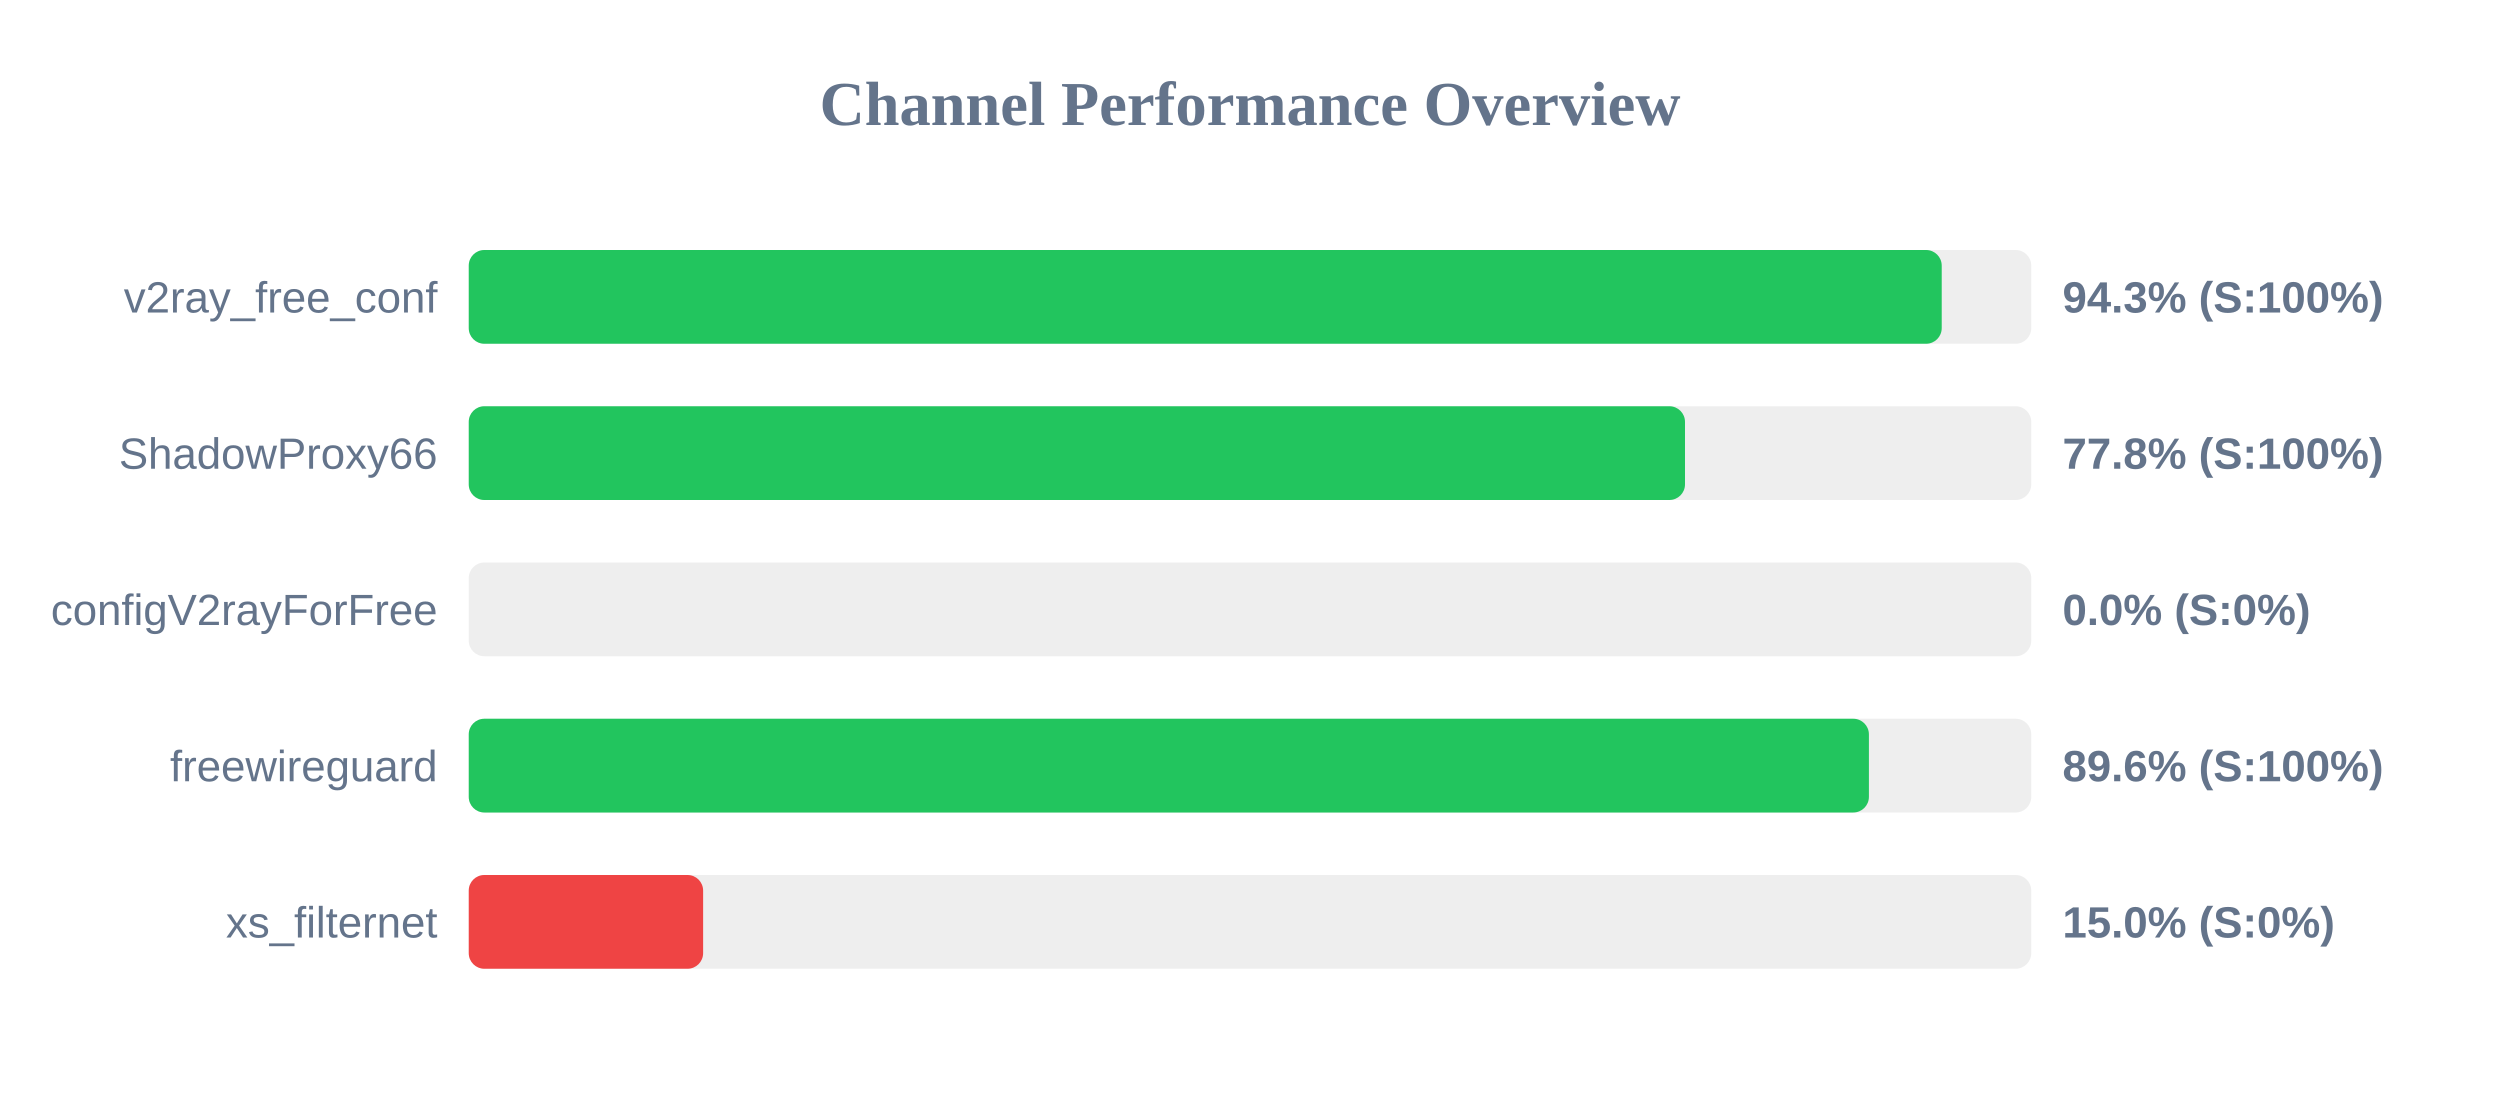
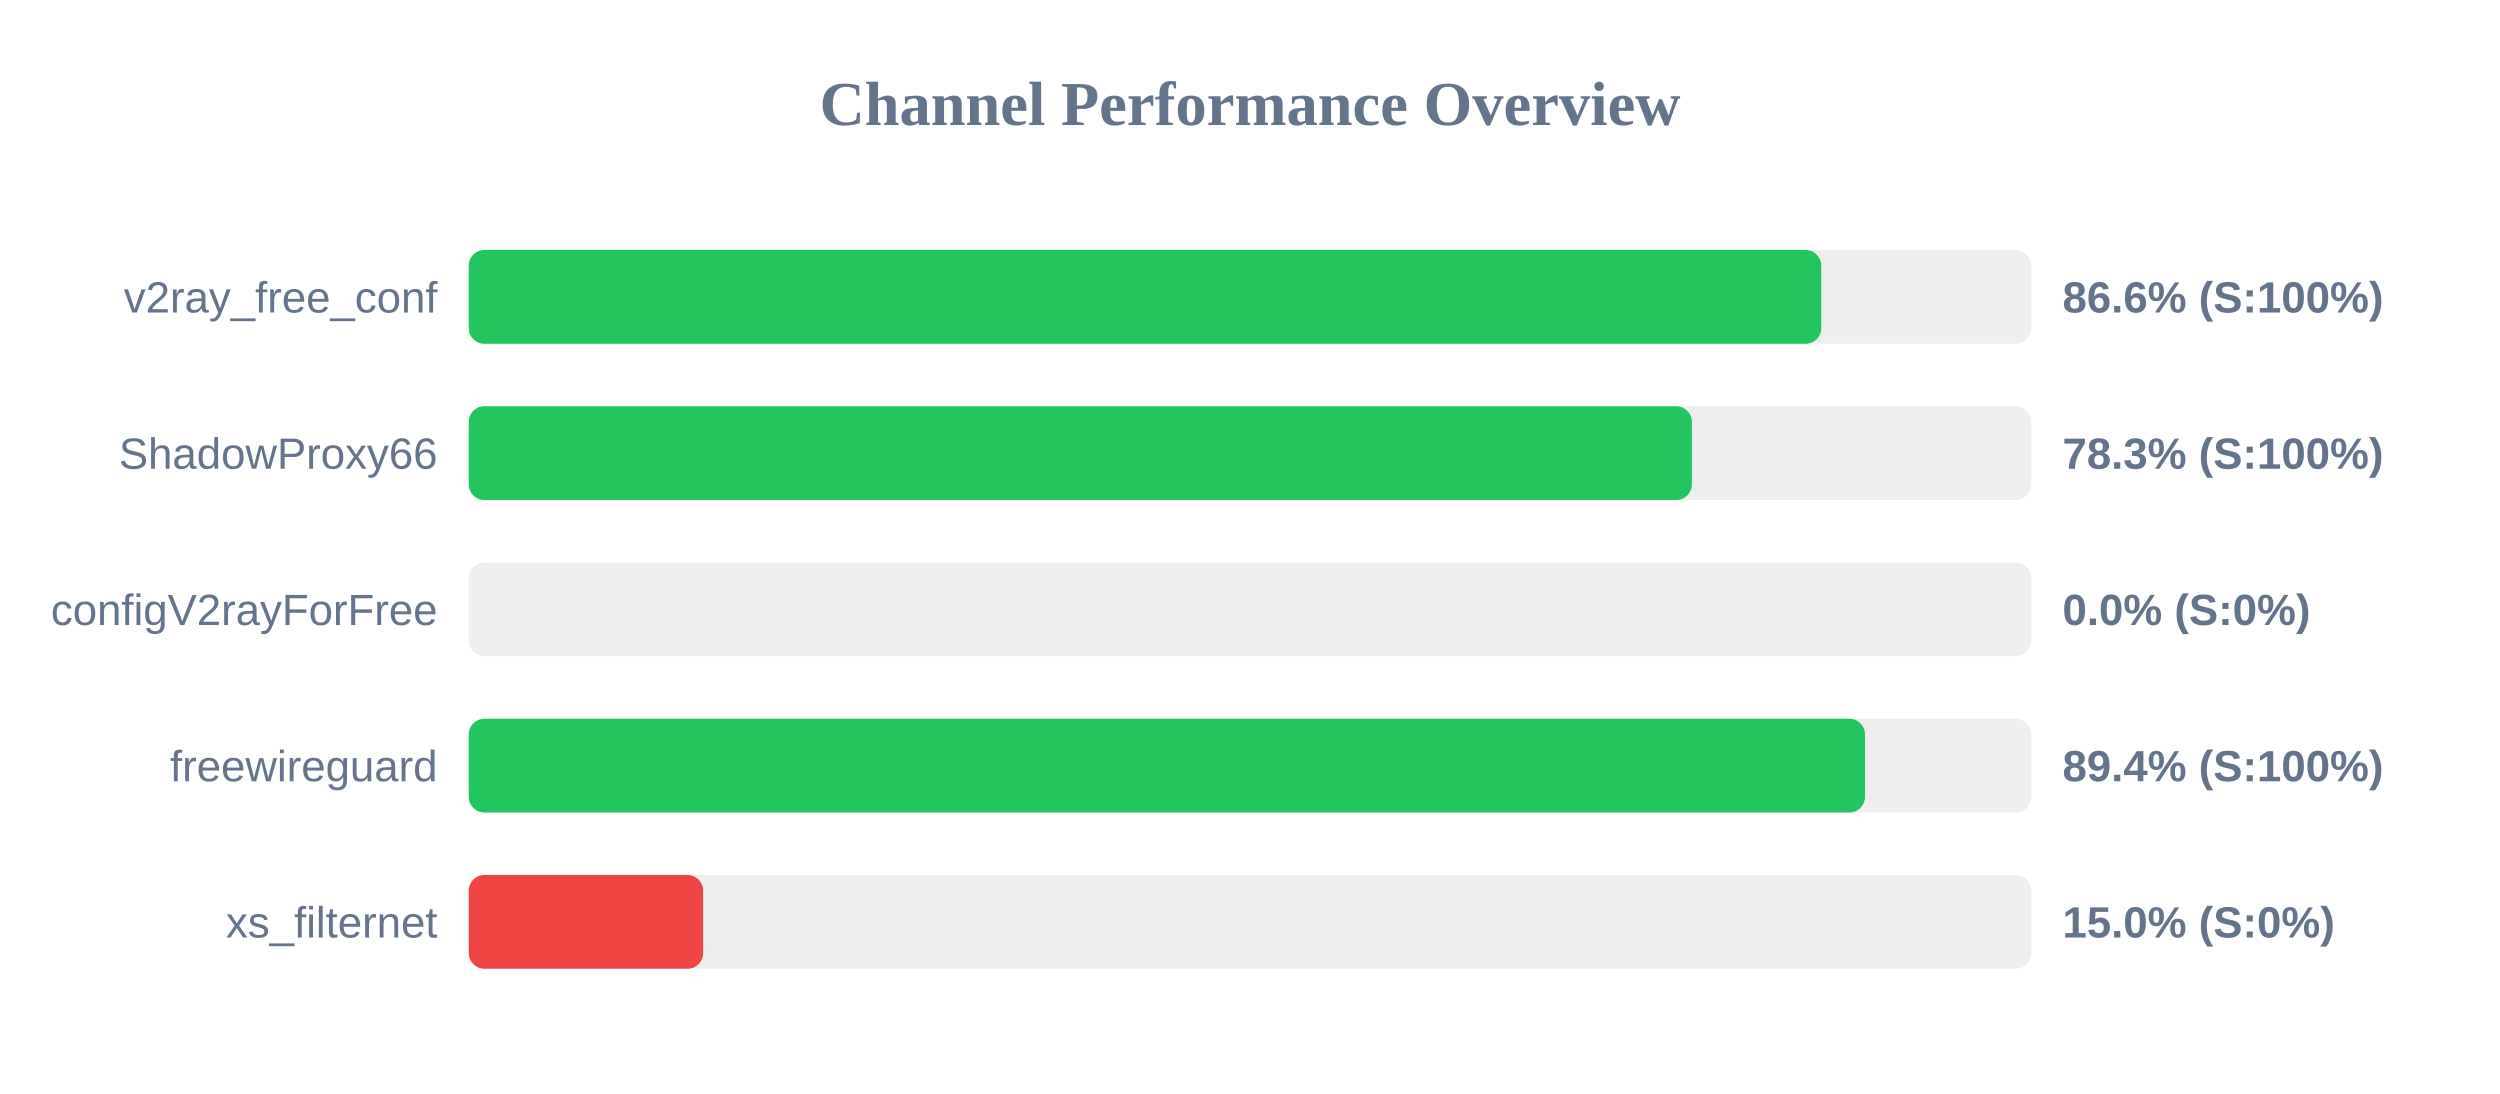
<svg xmlns="http://www.w3.org/2000/svg" width="800" height="350" version="1.1">
  <style>
        .row { font: 14px Arial; fill: #64748b; }
        .score { font: bold 14px Arial; fill: #64748b; }
    </style>
  <text x="400" y="40" text-anchor="middle" font-size="20px" font-weight="bold" fill="#64748b">Channel Performance Overview</text>
  <rect x="150" y="80" width="500" height="30" fill="#eee" rx="5" />
-   <rect x="150" y="80" width="471.35" height="30" fill="#22c55e" rx="5" />
+   <rect x="150" y="80" width="432.8" height="30" fill="#22c55e" rx="5" />
  <text x="140" y="100" text-anchor="end" class="row">v2ray_free_conf</text>
-   <text x="660" y="100" text-anchor="start" class="score">94.3% (S:100%)</text>
+   <text x="660" y="100" text-anchor="start" class="score">86.6% (S:100%)</text>
  <rect x="150" y="130" width="500" height="30" fill="#eee" rx="5" />
-   <rect x="150" y="130" width="389.2" height="30" fill="#22c55e" rx="5" />
+   <rect x="150" y="130" width="391.4" height="30" fill="#22c55e" rx="5" />
  <text x="140" y="150" text-anchor="end" class="row">ShadowProxy66</text>
-   <text x="660" y="150" text-anchor="start" class="score">77.8% (S:100%)</text>
+   <text x="660" y="150" text-anchor="start" class="score">78.3% (S:100%)</text>
  <rect x="150" y="180" width="500" height="30" fill="#eee" rx="5" />
  <rect x="150" y="180" width="0.0" height="30" fill="#ef4444" rx="5" />
  <text x="140" y="200" text-anchor="end" class="row">configV2rayForFree</text>
  <text x="660" y="200" text-anchor="start" class="score">0.0% (S:0%)</text>
  <rect x="150" y="230" width="500" height="30" fill="#eee" rx="5" />
-   <rect x="150" y="230" width="448.05" height="30" fill="#22c55e" rx="5" />
+   <rect x="150" y="230" width="446.8" height="30" fill="#22c55e" rx="5" />
  <text x="140" y="250" text-anchor="end" class="row">freewireguard</text>
-   <text x="660" y="250" text-anchor="start" class="score">89.6% (S:100%)</text>
+   <text x="660" y="250" text-anchor="start" class="score">89.4% (S:100%)</text>
  <rect x="150" y="280" width="500" height="30" fill="#eee" rx="5" />
  <rect x="150" y="280" width="75.0" height="30" fill="#ef4444" rx="5" />
  <text x="140" y="300" text-anchor="end" class="row">xs_filternet</text>
  <text x="660" y="300" text-anchor="start" class="score">15.0% (S:0%)</text>
</svg>
